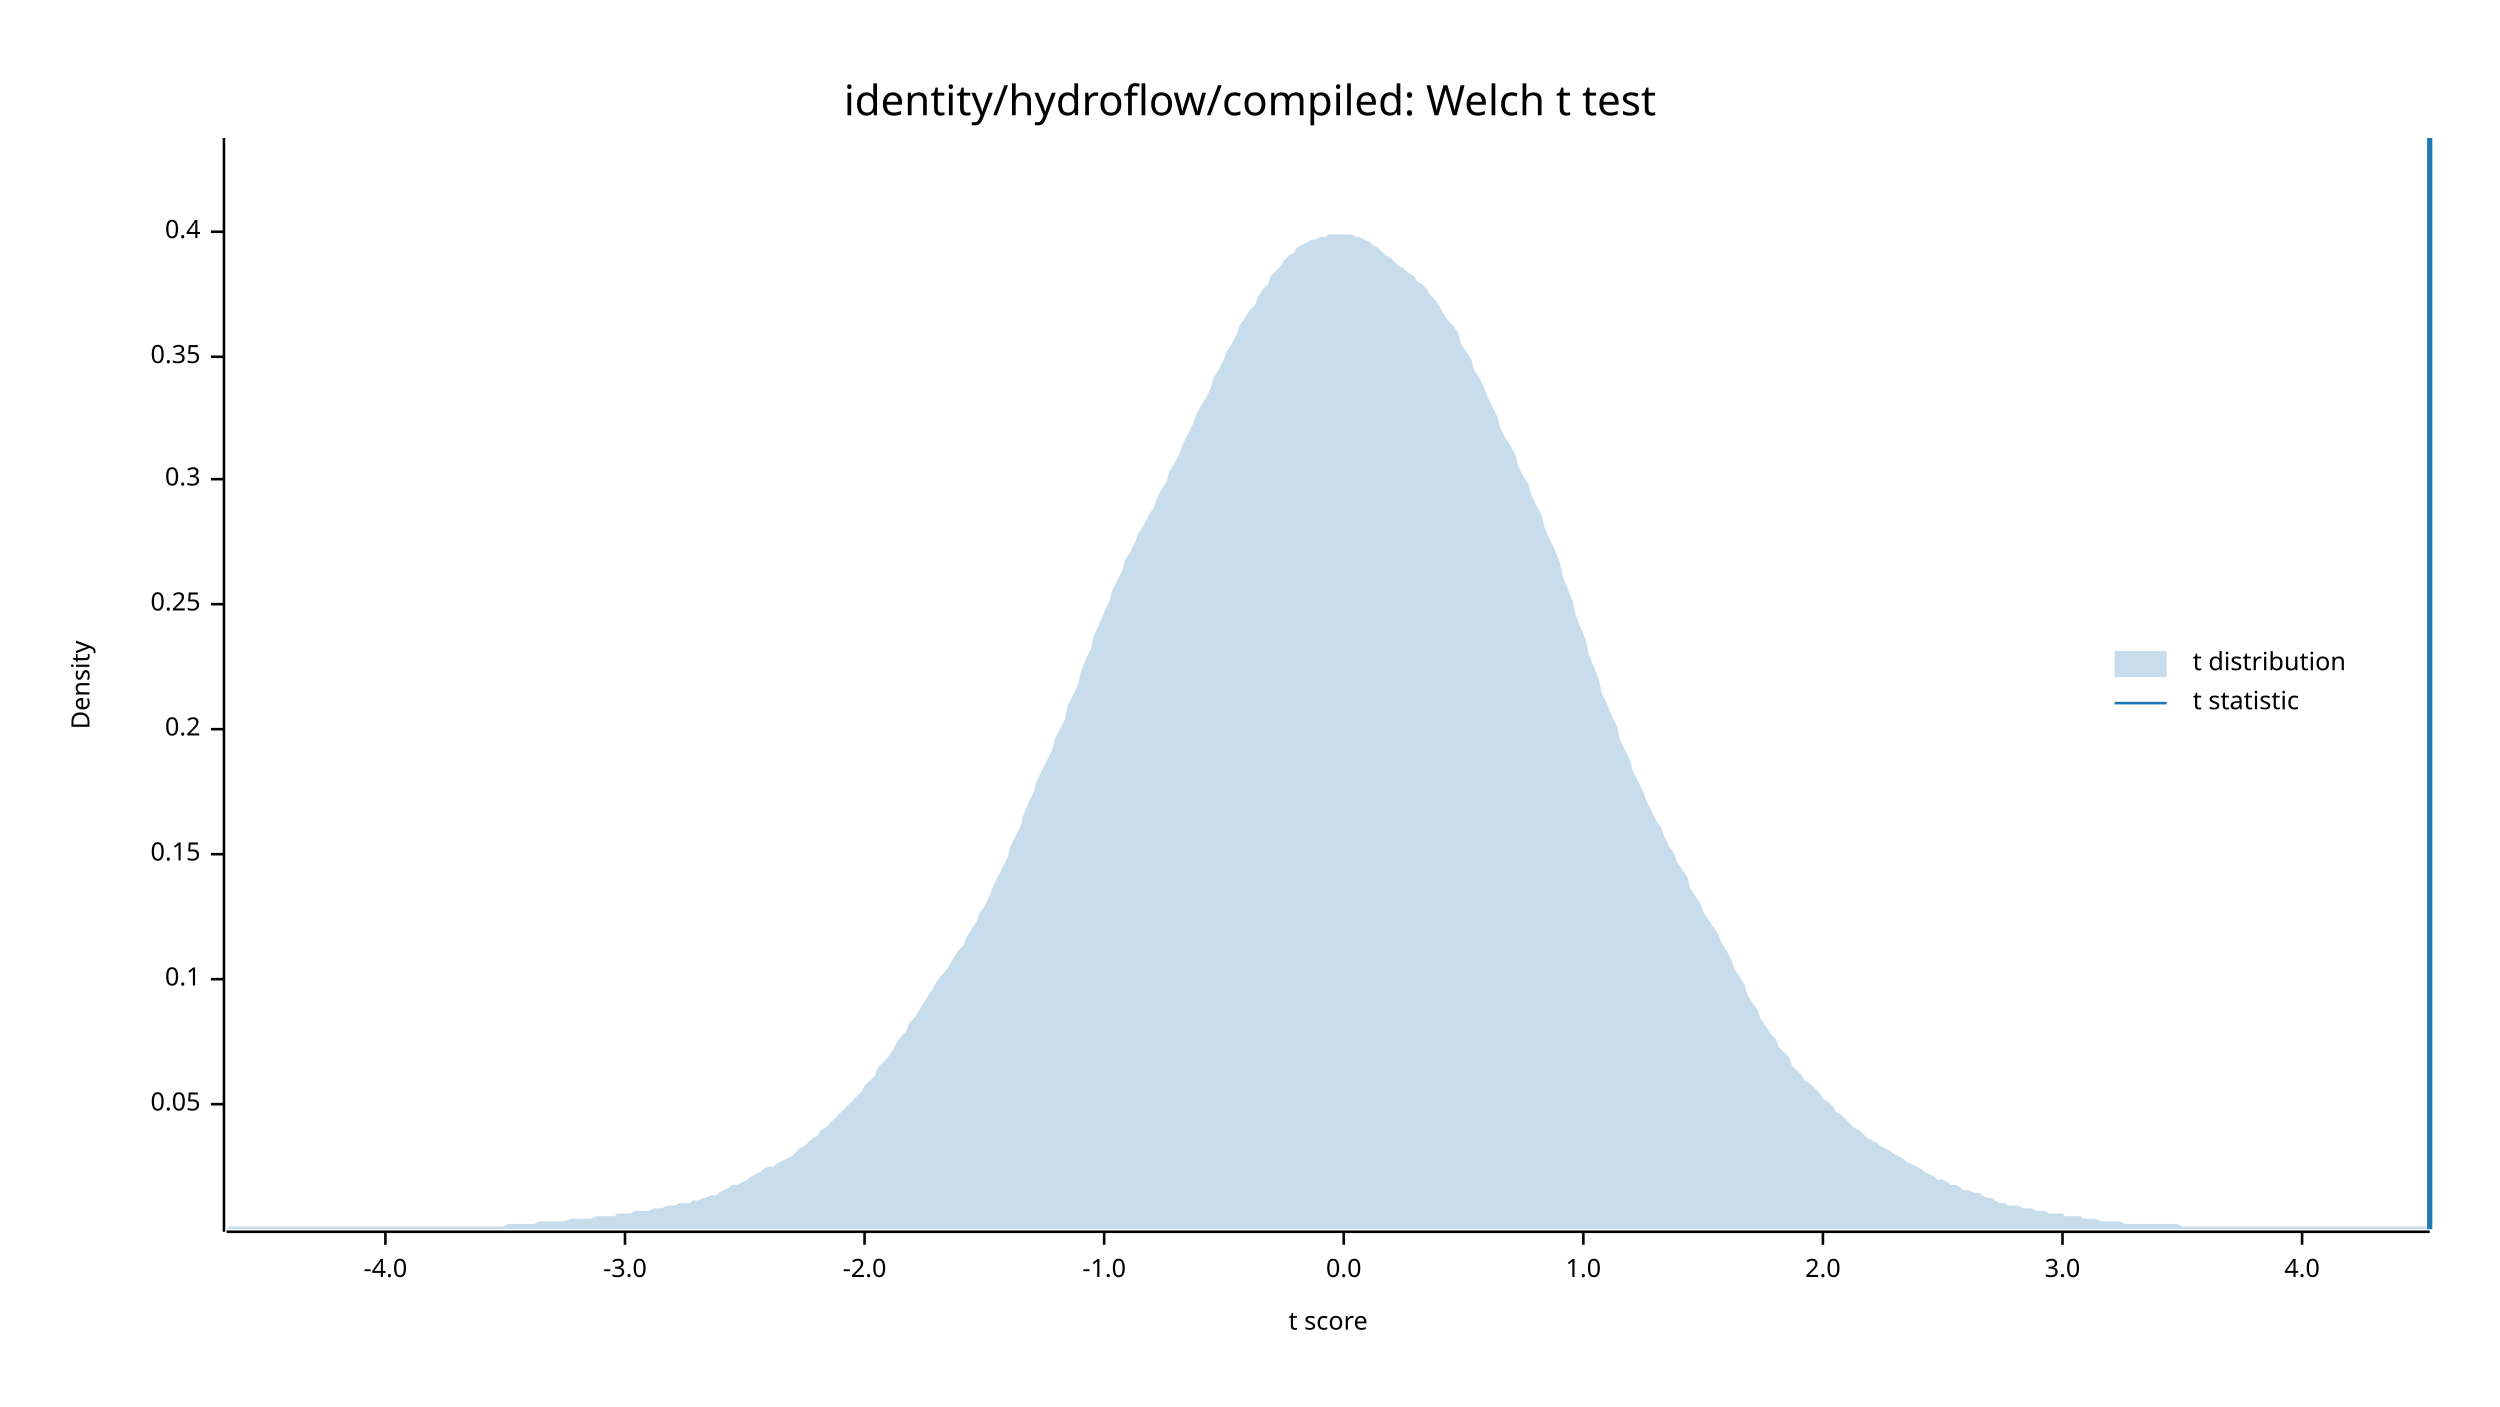
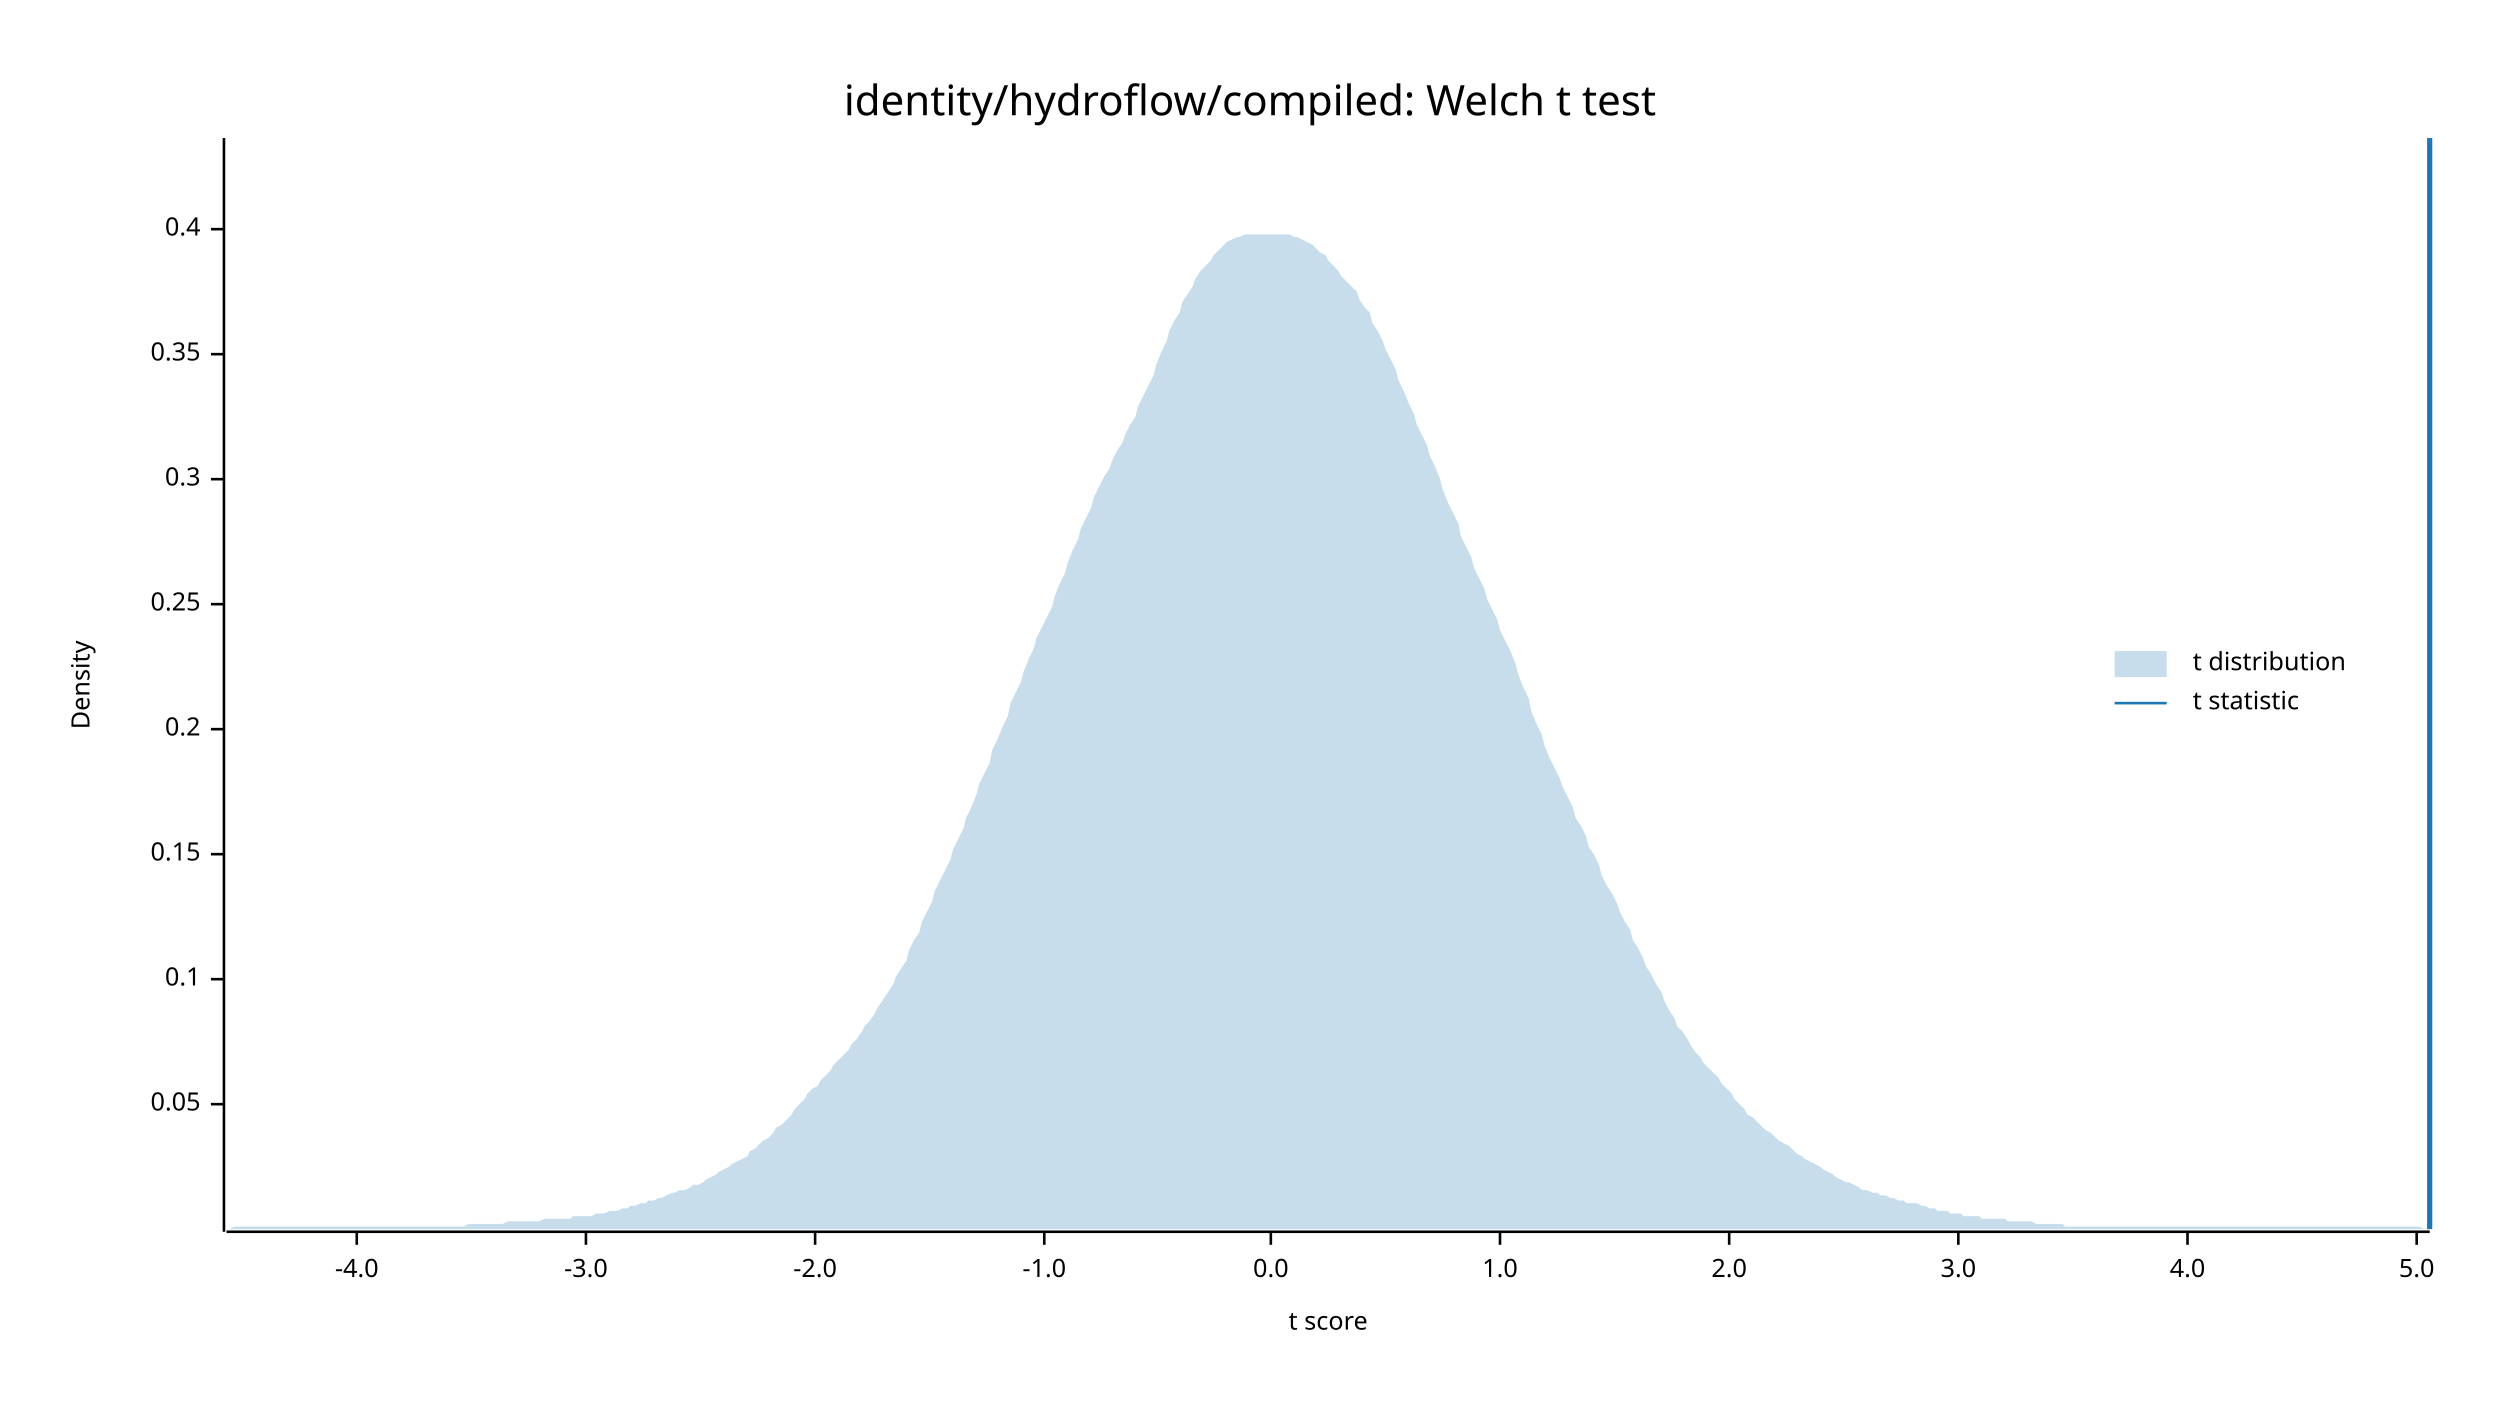
<svg xmlns="http://www.w3.org/2000/svg" width="960" height="540" viewBox="0 0 960 540">
  <text x="480" y="32" dy="0.76em" text-anchor="middle" font-family="sans-serif" font-size="16.129" opacity="1" fill="#000000">
identity/hydroflow/compiled: Welch t test
</text>
  <text x="27" y="263" dy="0.76em" text-anchor="middle" font-family="sans-serif" font-size="9.677" opacity="1" fill="#000000" transform="rotate(270, 27, 263)">
Density
</text>
  <text x="510" y="513" dy="-0.5ex" text-anchor="middle" font-family="sans-serif" font-size="9.677" opacity="1" fill="#000000">
t score
</text>
  <polyline fill="none" opacity="1" stroke="#000000" stroke-width="1" points="86,53 86,473 " />
  <text x="77" y="424" dy="0.5ex" text-anchor="end" font-family="sans-serif" font-size="9.677" opacity="1" fill="#000000">
0.05
</text>
  <polyline fill="none" opacity="1" stroke="#000000" stroke-width="1" points="81,424 86,424 " />
  <text x="77" y="376" dy="0.5ex" text-anchor="end" font-family="sans-serif" font-size="9.677" opacity="1" fill="#000000">
0.1
</text>
  <polyline fill="none" opacity="1" stroke="#000000" stroke-width="1" points="81,376 86,376 " />
  <text x="77" y="328" dy="0.5ex" text-anchor="end" font-family="sans-serif" font-size="9.677" opacity="1" fill="#000000">
0.15
</text>
  <polyline fill="none" opacity="1" stroke="#000000" stroke-width="1" points="81,328 86,328 " />
  <text x="77" y="280" dy="0.5ex" text-anchor="end" font-family="sans-serif" font-size="9.677" opacity="1" fill="#000000">
0.2
</text>
  <polyline fill="none" opacity="1" stroke="#000000" stroke-width="1" points="81,280 86,280 " />
  <text x="77" y="232" dy="0.5ex" text-anchor="end" font-family="sans-serif" font-size="9.677" opacity="1" fill="#000000">
0.25
</text>
  <polyline fill="none" opacity="1" stroke="#000000" stroke-width="1" points="81,232 86,232 " />
  <text x="77" y="184" dy="0.5ex" text-anchor="end" font-family="sans-serif" font-size="9.677" opacity="1" fill="#000000">
0.3
</text>
  <polyline fill="none" opacity="1" stroke="#000000" stroke-width="1" points="81,184 86,184 " />
-   <text x="77" y="137" dy="0.5ex" text-anchor="end" font-family="sans-serif" font-size="9.677" opacity="1" fill="#000000">
+   <text x="77" y="136" dy="0.5ex" text-anchor="end" font-family="sans-serif" font-size="9.677" opacity="1" fill="#000000">
0.35
</text>
-   <polyline fill="none" opacity="1" stroke="#000000" stroke-width="1" points="81,137 86,137 " />
-   <text x="77" y="89" dy="0.5ex" text-anchor="end" font-family="sans-serif" font-size="9.677" opacity="1" fill="#000000">
+   <polyline fill="none" opacity="1" stroke="#000000" stroke-width="1" points="81,136 86,136 " />
+   <text x="77" y="88" dy="0.5ex" text-anchor="end" font-family="sans-serif" font-size="9.677" opacity="1" fill="#000000">
0.4
</text>
-   <polyline fill="none" opacity="1" stroke="#000000" stroke-width="1" points="81,89 86,89 " />
+   <polyline fill="none" opacity="1" stroke="#000000" stroke-width="1" points="81,88 86,88 " />
  <polyline fill="none" opacity="1" stroke="#000000" stroke-width="1" points="87,473 933,473 " />
-   <text x="148" y="483" dy="0.76em" text-anchor="middle" font-family="sans-serif" font-size="9.677" opacity="1" fill="#000000">
+   <text x="137" y="483" dy="0.76em" text-anchor="middle" font-family="sans-serif" font-size="9.677" opacity="1" fill="#000000">
-4.0
</text>
-   <polyline fill="none" opacity="1" stroke="#000000" stroke-width="1" points="148,473 148,478 " />
-   <text x="240" y="483" dy="0.76em" text-anchor="middle" font-family="sans-serif" font-size="9.677" opacity="1" fill="#000000">
+   <polyline fill="none" opacity="1" stroke="#000000" stroke-width="1" points="137,473 137,478 " />
+   <text x="225" y="483" dy="0.76em" text-anchor="middle" font-family="sans-serif" font-size="9.677" opacity="1" fill="#000000">
-3.0
</text>
-   <polyline fill="none" opacity="1" stroke="#000000" stroke-width="1" points="240,473 240,478 " />
-   <text x="332" y="483" dy="0.76em" text-anchor="middle" font-family="sans-serif" font-size="9.677" opacity="1" fill="#000000">
+   <polyline fill="none" opacity="1" stroke="#000000" stroke-width="1" points="225,473 225,478 " />
+   <text x="313" y="483" dy="0.76em" text-anchor="middle" font-family="sans-serif" font-size="9.677" opacity="1" fill="#000000">
-2.0
</text>
-   <polyline fill="none" opacity="1" stroke="#000000" stroke-width="1" points="332,473 332,478 " />
-   <text x="424" y="483" dy="0.76em" text-anchor="middle" font-family="sans-serif" font-size="9.677" opacity="1" fill="#000000">
+   <polyline fill="none" opacity="1" stroke="#000000" stroke-width="1" points="313,473 313,478 " />
+   <text x="401" y="483" dy="0.76em" text-anchor="middle" font-family="sans-serif" font-size="9.677" opacity="1" fill="#000000">
-1.0
</text>
-   <polyline fill="none" opacity="1" stroke="#000000" stroke-width="1" points="424,473 424,478 " />
-   <text x="516" y="483" dy="0.76em" text-anchor="middle" font-family="sans-serif" font-size="9.677" opacity="1" fill="#000000">
+   <polyline fill="none" opacity="1" stroke="#000000" stroke-width="1" points="401,473 401,478 " />
+   <text x="488" y="483" dy="0.76em" text-anchor="middle" font-family="sans-serif" font-size="9.677" opacity="1" fill="#000000">
0.0
</text>
-   <polyline fill="none" opacity="1" stroke="#000000" stroke-width="1" points="516,473 516,478 " />
-   <text x="608" y="483" dy="0.76em" text-anchor="middle" font-family="sans-serif" font-size="9.677" opacity="1" fill="#000000">
+   <polyline fill="none" opacity="1" stroke="#000000" stroke-width="1" points="488,473 488,478 " />
+   <text x="576" y="483" dy="0.76em" text-anchor="middle" font-family="sans-serif" font-size="9.677" opacity="1" fill="#000000">
1.0
</text>
-   <polyline fill="none" opacity="1" stroke="#000000" stroke-width="1" points="608,473 608,478 " />
-   <text x="700" y="483" dy="0.76em" text-anchor="middle" font-family="sans-serif" font-size="9.677" opacity="1" fill="#000000">
+   <polyline fill="none" opacity="1" stroke="#000000" stroke-width="1" points="576,473 576,478 " />
+   <text x="664" y="483" dy="0.76em" text-anchor="middle" font-family="sans-serif" font-size="9.677" opacity="1" fill="#000000">
2.0
</text>
-   <polyline fill="none" opacity="1" stroke="#000000" stroke-width="1" points="700,473 700,478 " />
-   <text x="792" y="483" dy="0.76em" text-anchor="middle" font-family="sans-serif" font-size="9.677" opacity="1" fill="#000000">
+   <polyline fill="none" opacity="1" stroke="#000000" stroke-width="1" points="664,473 664,478 " />
+   <text x="752" y="483" dy="0.76em" text-anchor="middle" font-family="sans-serif" font-size="9.677" opacity="1" fill="#000000">
3.0
</text>
-   <polyline fill="none" opacity="1" stroke="#000000" stroke-width="1" points="792,473 792,478 " />
-   <text x="884" y="483" dy="0.76em" text-anchor="middle" font-family="sans-serif" font-size="9.677" opacity="1" fill="#000000">
+   <polyline fill="none" opacity="1" stroke="#000000" stroke-width="1" points="752,473 752,478 " />
+   <text x="840" y="483" dy="0.76em" text-anchor="middle" font-family="sans-serif" font-size="9.677" opacity="1" fill="#000000">
4.0
</text>
-   <polyline fill="none" opacity="1" stroke="#000000" stroke-width="1" points="884,473 884,478 " />
-   <polygon opacity="0.25" fill="#1F78B4" points="87,472 88,471 90,471 92,471 93,471 95,471 97,471 98,471 100,471 102,471 103,471 105,471 107,471 109,471 110,471 112,471 114,471 115,471 117,471 119,471 120,471 122,471 124,471 125,471 127,471 129,471 131,471 132,471 134,471 136,471 137,471 139,471 141,471 142,471 144,471 146,471 148,471 149,471 151,471 153,471 154,471 156,471 158,471 159,471 161,471 163,471 164,471 166,471 168,471 170,471 171,471 173,471 175,471 176,471 178,471 180,471 181,471 183,471 185,471 187,471 188,471 190,471 192,471 193,471 195,470 197,470 198,470 200,470 202,470 203,470 205,470 207,469 209,469 210,469 212,469 214,469 215,469 217,469 219,468 220,468 222,468 224,468 226,468 227,468 229,467 231,467 232,467 234,467 236,467 237,466 239,466 241,466 242,466 244,465 246,465 248,465 249,465 251,464 253,464 254,464 256,463 258,463 259,463 261,462 263,462 265,462 266,461 268,461 270,460 271,460 273,459 275,459 276,458 278,457 280,456 281,455 283,455 285,454 287,453 288,452 290,451 292,450 293,449 295,448 297,448 298,447 300,446 302,445 304,444 305,443 307,441 309,440 310,439 312,437 314,436 315,434 317,433 319,431 320,430 322,428 324,426 326,424 327,423 329,421 331,419 332,417 334,415 336,413 337,410 339,408 341,406 343,403 344,401 346,398 348,396 349,393 351,391 353,388 354,386 356,383 358,380 359,378 361,375 363,373 365,370 366,368 368,365 370,363 371,360 373,357 375,354 376,351 378,348 380,344 381,341 383,337 385,333 387,329 388,325 390,321 392,317 393,313 395,308 397,304 398,300 400,296 402,292 404,288 405,284 407,280 409,276 410,271 412,267 414,263 415,258 417,253 419,249 420,244 422,240 424,235 426,231 427,227 429,223 431,219 432,215 434,212 436,208 437,205 439,202 441,198 443,195 444,192 446,188 448,185 449,181 451,178 453,174 454,171 456,167 458,163 459,160 461,156 463,153 465,149 466,145 468,142 470,138 471,135 473,132 475,128 476,125 478,122 480,119 482,117 483,114 485,111 487,109 488,106 490,104 492,102 493,100 495,98 497,97 498,95 500,94 502,93 504,92 505,92 507,91 509,91 510,90 512,90 514,90 515,90 517,90 519,90 521,91 522,91 524,92 526,93 527,94 529,95 531,97 532,98 534,99 536,101 537,102 539,103 541,105 543,106 544,108 546,109 548,111 549,113 551,115 553,118 554,120 556,123 558,125 560,128 561,132 563,135 565,138 566,142 568,145 570,149 571,152 573,156 575,160 576,164 578,168 580,171 582,175 583,179 585,183 587,186 588,190 590,194 592,198 593,202 595,207 597,211 599,216 600,221 602,226 604,231 605,236 607,241 609,246 610,251 612,256 614,261 615,266 617,270 619,275 621,279 622,284 624,288 626,292 627,296 629,300 631,304 632,307 634,311 636,315 638,318 639,321 641,325 643,328 644,331 646,334 648,337 649,341 651,344 653,347 654,350 656,353 658,356 660,359 661,362 663,365 665,369 666,372 668,375 670,378 671,382 673,385 675,388 676,391 678,394 680,397 682,399 683,402 685,404 687,406 688,409 690,411 692,413 693,415 695,416 697,418 699,420 700,422 702,423 704,425 705,427 707,428 709,430 710,431 712,433 714,434 715,435 717,437 719,438 721,439 722,440 724,441 726,442 727,443 729,444 731,445 732,446 734,447 736,448 738,449 739,450 741,451 743,452 744,453 746,453 748,454 749,455 751,455 753,456 754,457 756,457 758,458 760,458 761,459 763,460 765,460 766,461 768,462 770,462 771,463 773,463 775,463 777,464 778,464 780,464 782,465 783,465 785,465 787,466 788,466 790,466 792,466 793,467 795,467 797,467 799,467 800,468 802,468 804,468 805,468 807,469 809,469 810,469 812,469 814,469 816,470 817,470 819,470 821,470 822,470 824,470 826,470 827,470 829,470 831,470 832,470 834,470 836,470 838,471 839,471 841,471 843,471 844,471 846,471 848,471 849,471 851,471 853,471 855,471 856,471 858,471 860,471 861,471 863,471 865,471 866,471 868,471 870,471 871,471 873,471 875,471 877,471 878,471 880,471 882,471 883,471 885,471 887,471 888,471 890,471 892,471 894,471 895,471 897,471 899,471 900,471 902,471 904,471 905,471 907,471 909,471 910,471 912,471 914,471 916,471 917,471 919,471 921,471 922,471 924,471 926,471 927,471 929,471 931,471 933,472 933,472 87,472 " />
+   <polyline fill="none" opacity="1" stroke="#000000" stroke-width="1" points="840,473 840,478 " />
+   <text x="928" y="483" dy="0.76em" text-anchor="middle" font-family="sans-serif" font-size="9.677" opacity="1" fill="#000000">
+ 5.0
+ </text>
+   <polyline fill="none" opacity="1" stroke="#000000" stroke-width="1" points="928,473 928,478 " />
+   <polygon opacity="0.25" fill="#1F78B4" points="87,472 88,472 90,471 92,471 93,471 95,471 97,471 98,471 100,471 102,471 103,471 105,471 107,471 109,471 110,471 112,471 114,471 115,471 117,471 119,471 120,471 122,471 124,471 125,471 127,471 129,471 131,471 132,471 134,471 136,471 137,471 139,471 141,471 142,471 144,471 146,471 148,471 149,471 151,471 153,471 154,471 156,471 158,471 159,471 161,471 163,471 164,471 166,471 168,471 170,471 171,471 173,471 175,471 176,471 178,471 180,470 181,470 183,470 185,470 187,470 188,470 190,470 192,470 193,470 195,469 197,469 198,469 200,469 202,469 203,469 205,469 207,469 209,468 210,468 212,468 214,468 215,468 217,468 219,468 220,467 222,467 224,467 226,467 227,467 229,466 231,466 232,466 234,465 236,465 237,465 239,464 241,464 242,463 244,463 246,462 248,462 249,461 251,461 253,460 254,460 256,459 258,458 259,458 261,457 263,457 265,456 266,455 268,455 270,454 271,453 273,452 275,451 276,450 278,449 280,448 281,447 283,446 285,445 287,444 288,442 290,441 292,439 293,438 295,437 297,435 298,433 300,432 302,430 304,428 305,426 307,424 309,422 310,420 312,418 314,417 315,415 317,413 319,411 320,409 322,407 324,405 326,403 327,401 329,399 331,396 332,394 334,392 336,389 337,387 339,384 341,381 343,378 344,375 346,372 348,369 349,365 351,361 353,358 354,354 356,350 358,346 359,342 361,338 363,334 365,330 366,326 368,322 370,318 371,314 373,310 375,305 376,301 378,297 380,293 381,288 383,284 385,279 387,275 388,270 390,266 392,262 393,258 395,253 397,249 398,245 400,241 402,237 404,233 405,229 407,224 409,220 410,216 412,211 414,207 415,203 417,199 419,195 420,191 422,187 424,183 426,180 427,177 429,173 431,170 432,167 434,163 436,160 437,156 439,152 441,148 443,144 444,140 446,135 448,131 449,127 451,123 453,120 454,116 456,113 458,110 459,107 461,104 463,102 465,100 466,98 468,96 470,94 471,93 473,92 475,91 476,91 478,90 480,90 482,90 483,90 485,90 487,90 488,90 490,90 492,90 493,90 495,90 497,91 498,91 500,92 502,93 504,94 505,95 507,97 509,98 510,100 512,102 514,104 515,106 517,108 519,110 521,112 522,115 524,118 526,120 527,124 529,127 531,131 532,134 534,138 536,142 537,146 539,150 541,155 543,159 544,163 546,167 548,171 549,175 551,179 553,184 554,188 556,193 558,197 560,201 561,206 563,210 565,214 566,218 568,222 570,226 571,230 573,234 575,238 576,242 578,246 580,250 582,255 583,259 585,264 587,268 588,273 590,278 592,282 593,286 595,291 597,295 599,299 600,302 602,306 604,310 605,314 607,317 609,321 610,325 612,328 614,332 615,336 617,340 619,343 621,347 622,350 624,354 626,357 627,361 629,364 631,368 632,371 634,374 636,378 638,381 639,384 641,388 643,391 644,394 646,396 648,399 649,401 651,404 653,406 654,408 656,410 658,412 660,414 661,416 663,418 665,420 666,422 668,424 670,426 671,428 673,429 675,431 676,432 678,434 680,435 682,437 683,438 685,439 687,440 688,441 690,443 692,444 693,445 695,446 697,447 699,448 700,449 702,450 704,451 705,452 707,453 709,454 710,454 712,455 714,456 715,457 717,457 719,458 721,458 722,459 724,459 726,460 727,460 729,461 731,461 732,462 734,462 736,462 738,463 739,463 741,464 743,464 744,465 746,465 748,465 749,466 751,466 753,466 754,467 756,467 758,467 760,467 761,468 763,468 765,468 766,468 768,468 770,468 771,469 773,469 775,469 777,469 778,469 780,469 782,470 783,470 785,470 787,470 788,470 790,470 792,470 793,471 795,471 797,471 799,471 800,471 802,471 804,471 805,471 807,471 809,471 810,471 812,471 814,471 816,471 817,471 819,471 821,471 822,471 824,471 826,471 827,471 829,471 831,471 832,471 834,471 836,471 838,471 839,471 841,471 843,471 844,471 846,471 848,471 849,471 851,471 853,471 855,471 856,471 858,471 860,471 861,471 863,471 865,471 866,471 868,471 870,471 871,471 873,471 875,471 877,471 878,471 880,471 882,471 883,471 885,471 887,471 888,471 890,471 892,471 894,471 895,471 897,471 899,471 900,471 902,471 904,471 905,471 907,471 909,471 910,471 912,471 914,471 916,471 917,471 919,471 921,471 922,471 924,471 926,471 927,471 929,471 931,472 933,472 933,472 87,472 " />
  <polyline fill="none" opacity="1" stroke="#1F78B4" stroke-width="2" points="933,472 933,53 " />
  <text x="842" y="250" dy="0.76em" text-anchor="start" font-family="sans-serif" font-size="9.677" opacity="1" fill="#000000">
t distribution
</text>
  <text x="842" y="265" dy="0.76em" text-anchor="start" font-family="sans-serif" font-size="9.677" opacity="1" fill="#000000">
t statistic
</text>
  <rect x="812" y="250" width="20" height="10" opacity="0.25" fill="#1F78B4" stroke="none" />
  <polyline fill="none" opacity="1" stroke="#1F78B4" stroke-width="1" points="812,270 832,270 " />
</svg>
